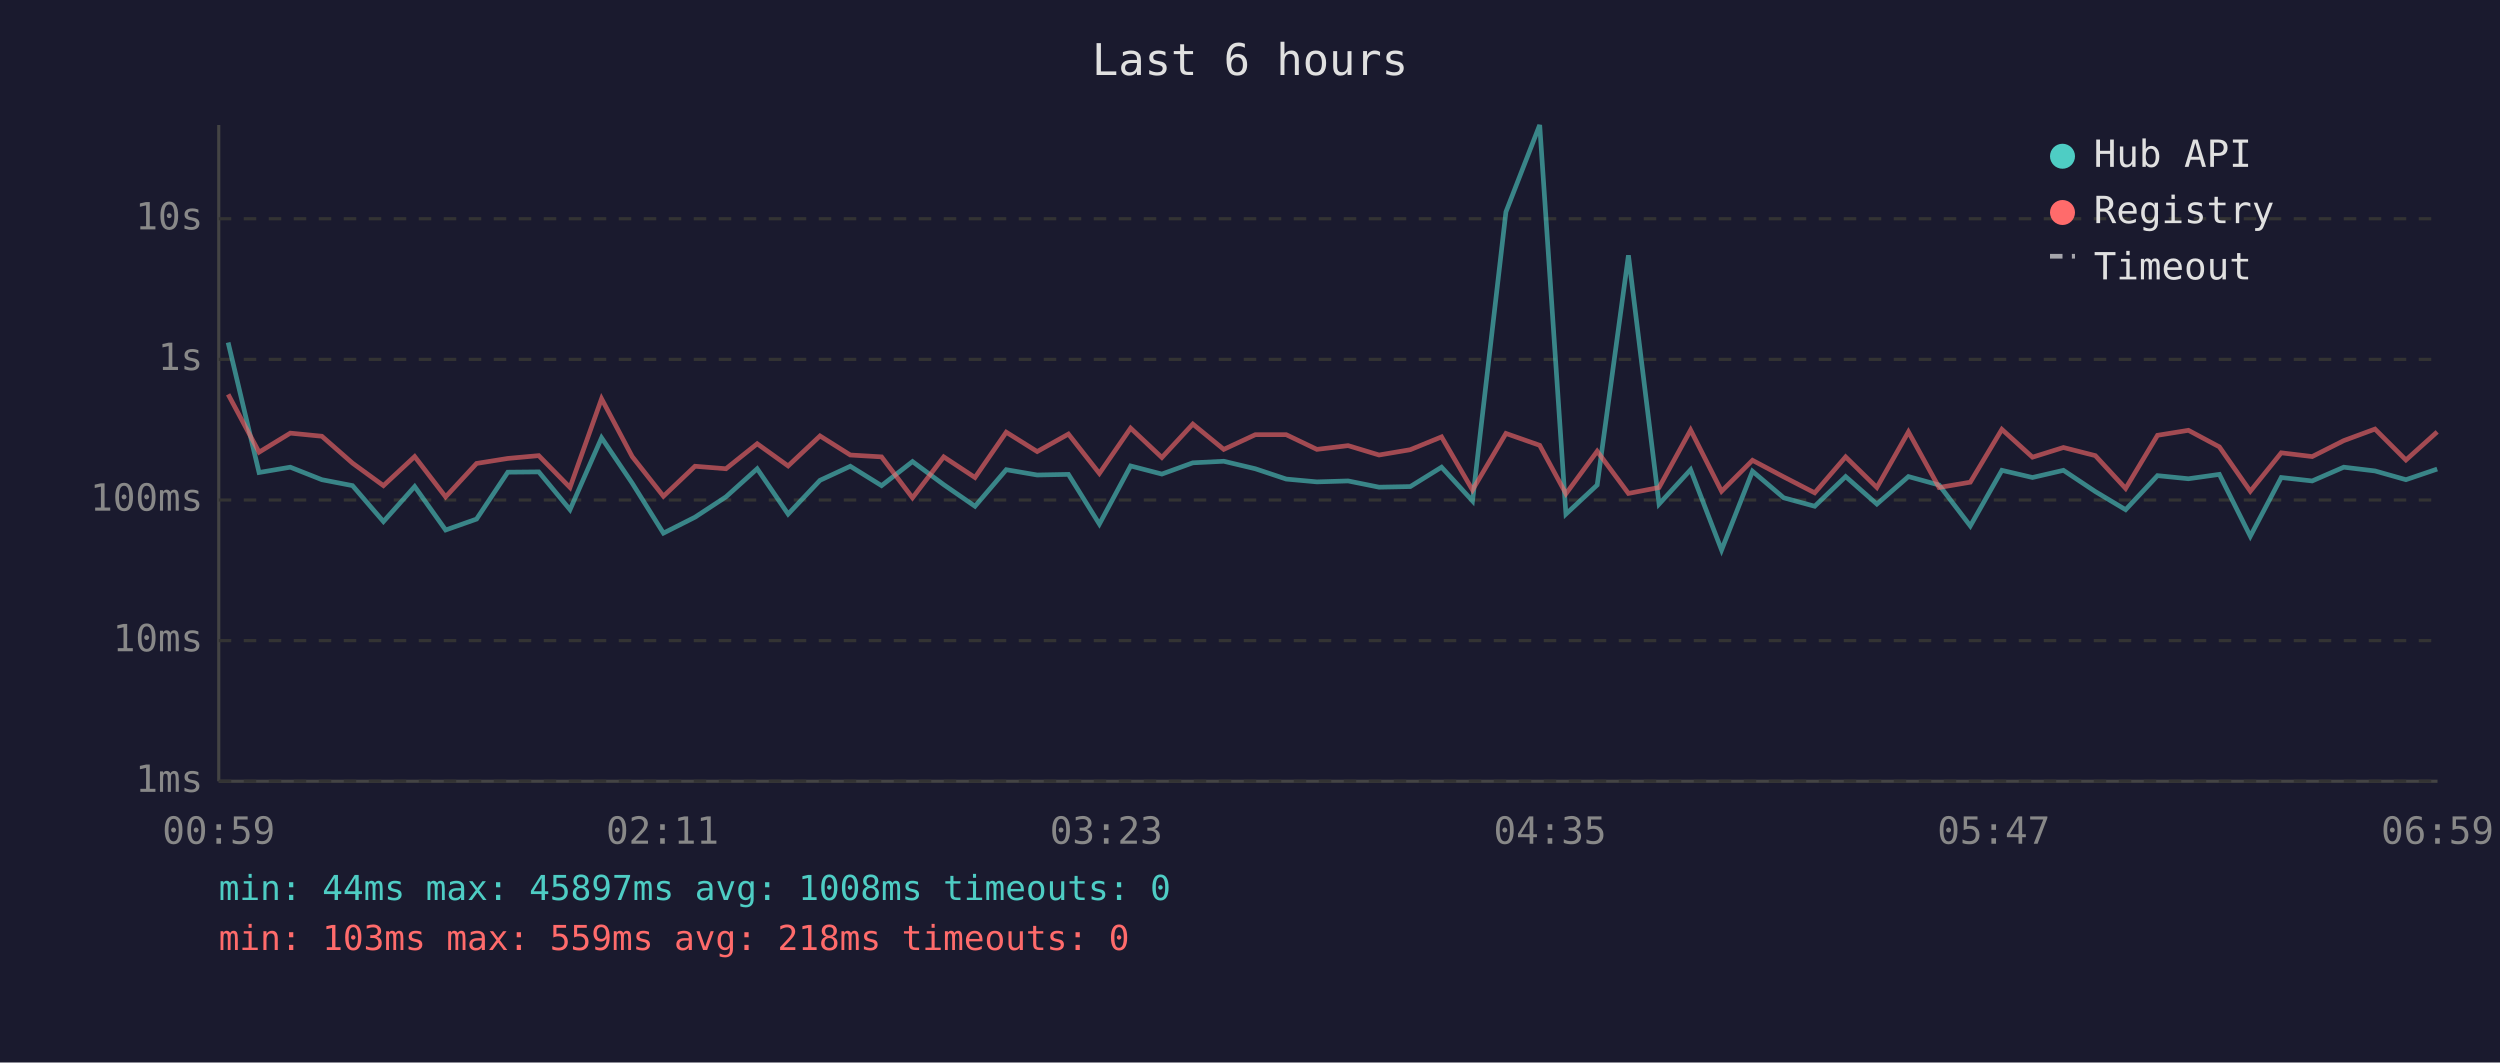
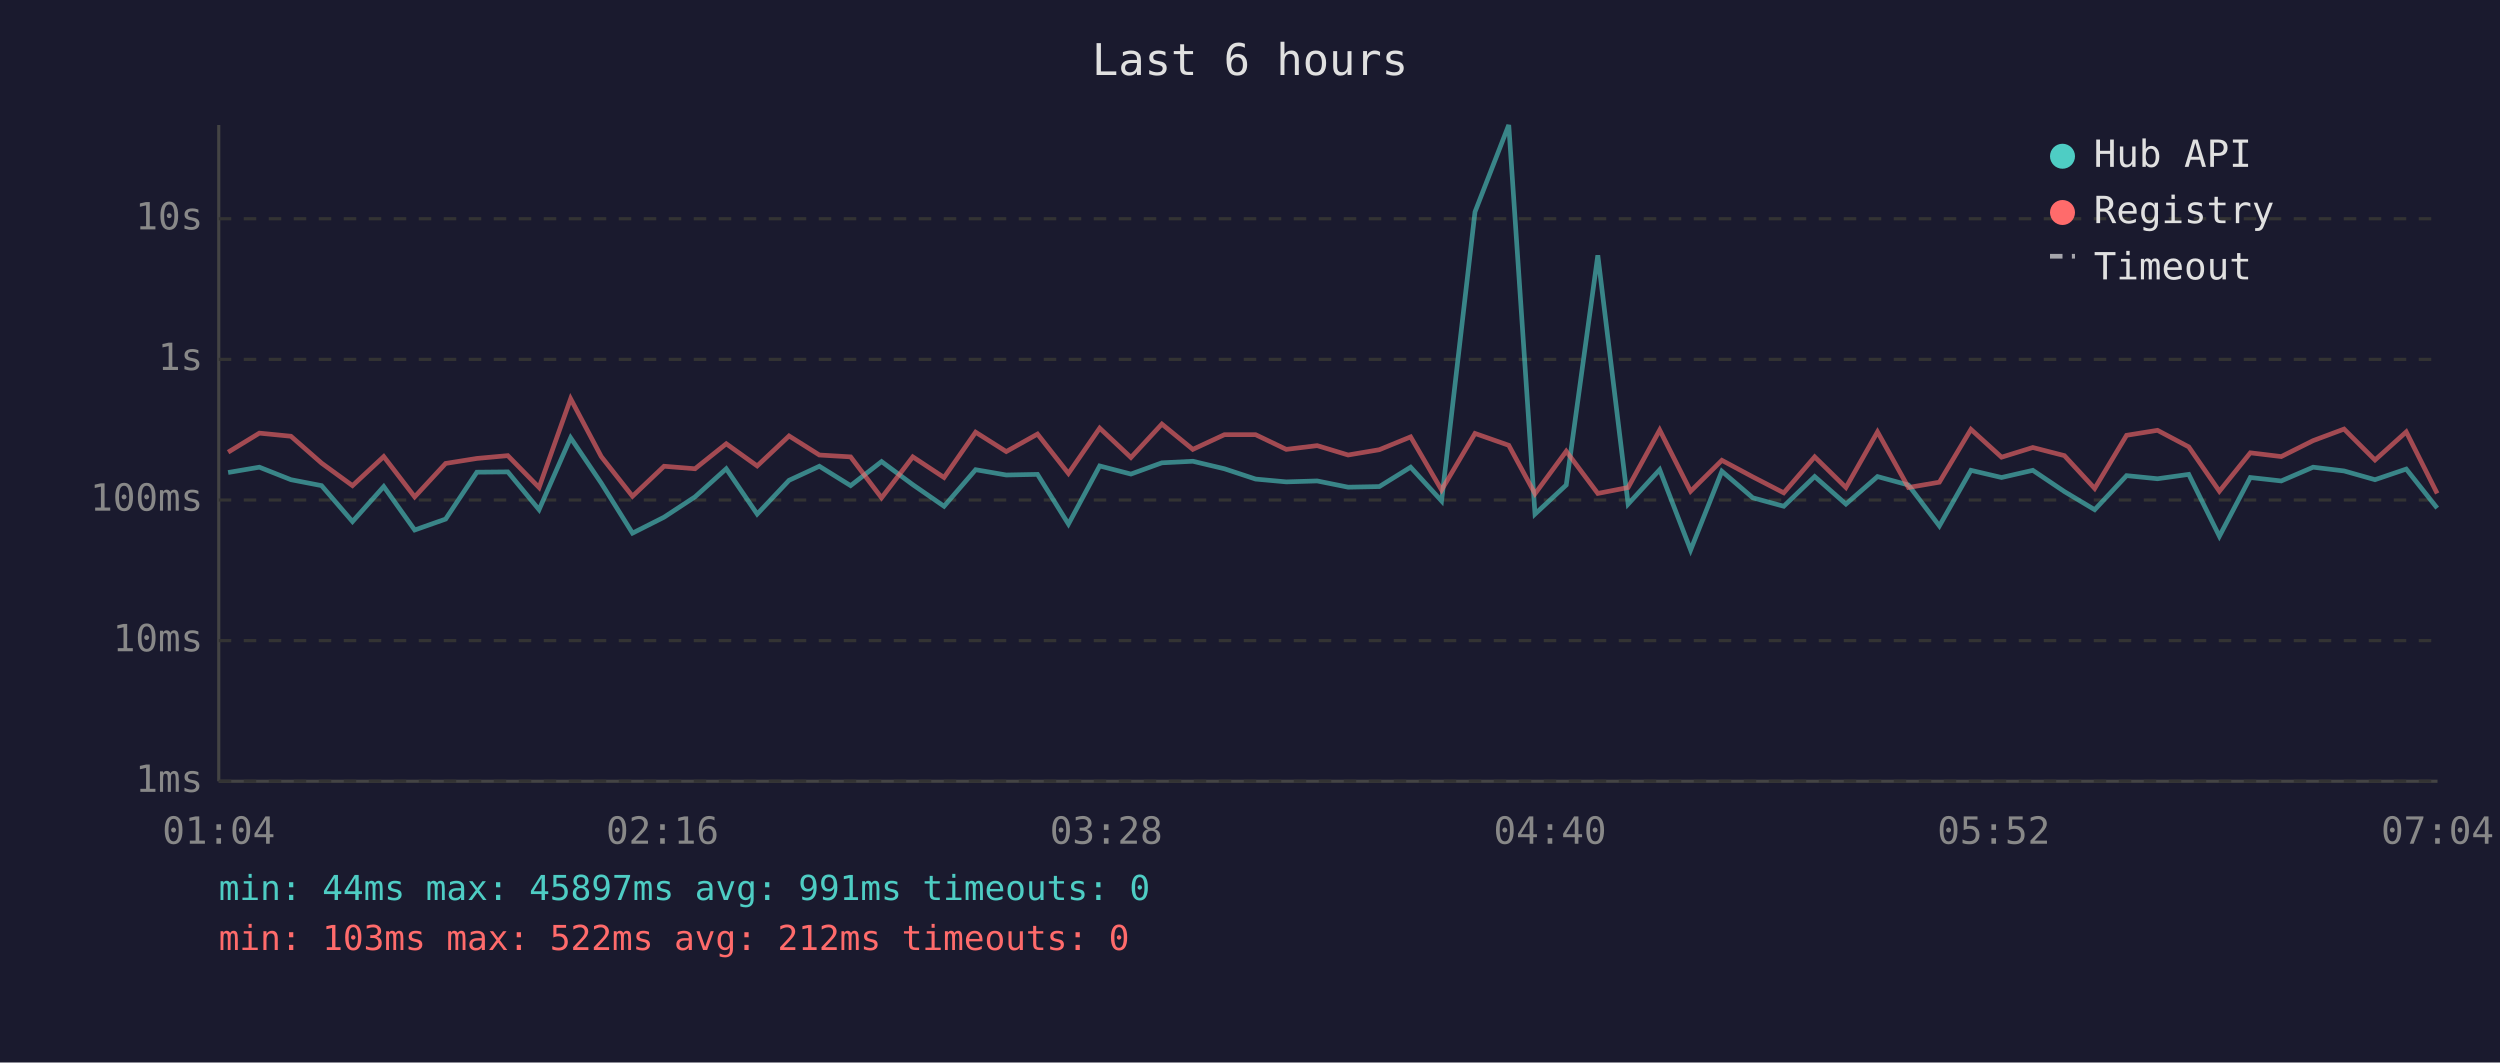
<svg xmlns="http://www.w3.org/2000/svg" viewBox="0 0 800 340" font-family="monospace" font-size="12">
  <rect width="800" height="340" fill="#1a1a2e" />
  <text x="400" y="24" fill="#e0e0e0" font-size="14" text-anchor="middle">Last 6 hours</text>
  <line x1="70" y1="40" x2="70" y2="250" stroke="#444" stroke-width="1" />
  <line x1="70" y1="250" x2="780" y2="250" stroke="#444" stroke-width="1" />
  <line x1="70" y1="250" x2="780" y2="250" stroke="#333" stroke-width="1" stroke-dasharray="4" />
  <text x="65" y="250" fill="#888" text-anchor="end" dominant-baseline="middle">1ms</text>
  <line x1="70" y1="205" x2="780" y2="205" stroke="#333" stroke-width="1" stroke-dasharray="4" />
  <text x="65" y="205" fill="#888" text-anchor="end" dominant-baseline="middle">10ms</text>
  <line x1="70" y1="160" x2="780" y2="160" stroke="#333" stroke-width="1" stroke-dasharray="4" />
  <text x="65" y="160" fill="#888" text-anchor="end" dominant-baseline="middle">100ms</text>
  <line x1="70" y1="115" x2="780" y2="115" stroke="#333" stroke-width="1" stroke-dasharray="4" />
  <text x="65" y="115" fill="#888" text-anchor="end" dominant-baseline="middle">1s</text>
  <line x1="70" y1="70" x2="780" y2="70" stroke="#333" stroke-width="1" stroke-dasharray="4" />
  <text x="65" y="70" fill="#888" text-anchor="end" dominant-baseline="middle">10s</text>
-   <text x="70" y="270" fill="#888" text-anchor="middle">00:59</text>
-   <text x="212" y="270" fill="#888" text-anchor="middle">02:11</text>
-   <text x="354" y="270" fill="#888" text-anchor="middle">03:23</text>
-   <text x="496" y="270" fill="#888" text-anchor="middle">04:35</text>
-   <text x="638" y="270" fill="#888" text-anchor="middle">05:47</text>
-   <text x="780" y="270" fill="#888" text-anchor="middle">06:59</text>
-   <polyline points="73.0,109.6 82.9,151.2 92.9,149.5 103.0,153.5 112.8,155.4 122.7,166.9 132.7,155.7 142.6,169.6 152.5,166.1 162.5,151.1 172.4,151.0 182.4,163.1 192.5,140.1 202.3,154.6 212.3,170.6 222.4,165.5 232.3,159.0 242.3,150.0 252.2,164.5 262.4,153.7 272.1,149.2 282.1,155.4 292.0,147.7 302.0,155.1 312.0,162.0 322.0,150.3 331.9,152.0 341.9,151.8 351.8,167.7 361.8,149.1 371.8,151.7 381.7,148.1 391.6,147.6 401.7,150.0 411.6,153.3 421.4,154.2 431.4,153.9 441.3,155.9 451.3,155.7 461.3,149.5 471.2,160.3 481.9,67.8 492.7,40.0 501.1,164.5 511.1,155.2 521.1,81.7 530.9,161.3 541.0,150.3 550.9,176.0 560.8,150.8 570.8,159.3 580.7,162.0 590.6,152.5 600.6,161.3 610.7,152.5 620.5,155.2 630.5,168.3 640.6,150.5 650.4,152.8 660.3,150.5 670.5,157.3 680.2,163.1 690.4,152.2 700.3,153.2 710.2,151.8 720.1,171.6 730.0,152.8 739.9,153.9 750.0,149.5 760.0,150.7 769.9,153.5 779.9,150.1" fill="none" stroke="#4ecdc4" stroke-width="1.5" opacity="0.6" />
-   <polyline points="73.0,126.2 82.9,144.7 92.9,138.6 103.0,139.6 112.8,148.2 122.7,155.4 132.7,146.1 142.6,159.0 152.5,148.3 162.5,146.7 172.4,145.8 182.4,156.0 192.5,127.6 202.3,146.1 212.3,158.8 222.4,149.2 232.3,150.0 242.3,142.0 252.2,149.1 262.4,139.5 272.1,145.6 282.1,146.2 292.0,159.3 302.0,146.2 312.0,152.8 322.0,138.3 331.9,144.5 341.9,138.9 351.8,151.5 361.8,137.0 371.8,146.4 381.7,135.7 391.6,143.8 401.7,139.1 411.6,139.1 421.4,143.8 431.4,142.6 441.3,145.6 451.3,143.9 461.3,139.8 471.2,156.8 481.9,138.7 492.7,142.5 501.1,158.0 511.1,144.4 521.1,157.9 530.9,156.0 541.0,137.6 550.9,157.2 560.8,147.3 570.8,152.6 580.7,157.7 590.6,146.2 600.6,156.0 610.7,138.2 620.5,156.0 630.5,154.3 640.6,137.4 650.4,146.3 660.3,143.2 670.5,145.8 680.2,156.3 690.4,139.3 700.3,137.7 710.2,143.0 720.1,157.2 730.0,144.9 739.9,146.1 750.0,141.0 760.0,137.3 769.9,147.2 779.9,138.2" fill="none" stroke="#ff6b6b" stroke-width="1.5" opacity="0.6" />
+   <text x="70" y="270" fill="#888" text-anchor="middle">01:04</text>
+   <text x="212" y="270" fill="#888" text-anchor="middle">02:16</text>
+   <text x="354" y="270" fill="#888" text-anchor="middle">03:28</text>
+   <text x="496" y="270" fill="#888" text-anchor="middle">04:40</text>
+   <text x="638" y="270" fill="#888" text-anchor="middle">05:52</text>
+   <text x="780" y="270" fill="#888" text-anchor="middle">07:04</text>
+   <polyline points="73.0,151.2 83.0,149.5 93.1,153.5 102.9,155.4 112.8,166.9 122.8,155.7 132.7,169.6 142.6,166.1 152.6,151.1 162.5,151.0 172.5,163.1 182.6,140.1 192.4,154.6 202.4,170.6 212.5,165.5 222.4,159.0 232.4,150.0 242.3,164.5 252.5,153.7 262.2,149.2 272.2,155.4 282.1,147.7 292.1,155.1 302.1,162.0 312.2,150.3 322.0,152.0 332.0,151.8 341.9,167.7 351.9,149.1 361.9,151.7 371.8,148.1 381.7,147.6 391.8,150.0 401.8,153.3 411.6,154.2 421.5,153.9 431.4,155.9 441.4,155.7 451.4,149.5 461.3,160.3 472.0,67.8 482.8,40.0 491.2,164.5 501.2,155.2 511.3,81.7 521.0,161.3 531.1,150.3 541.0,176.0 551.0,150.8 560.9,159.3 570.8,162.0 580.7,152.5 590.7,161.3 600.8,152.5 610.7,155.2 620.6,168.3 630.7,150.5 640.5,152.8 650.5,150.5 660.6,157.3 670.3,163.1 680.5,152.2 690.4,153.2 700.4,151.8 710.2,171.6 720.1,152.8 730.0,153.9 740.2,149.5 750.1,150.7 760.0,153.5 770.0,150.1 779.9,162.6" fill="none" stroke="#4ecdc4" stroke-width="1.5" opacity="0.6" />
+   <polyline points="73.0,144.7 83.0,138.6 93.1,139.6 102.9,148.2 112.8,155.4 122.8,146.1 132.7,159.0 142.6,148.3 152.6,146.7 162.5,145.8 172.5,156.0 182.6,127.6 192.4,146.1 202.4,158.8 212.5,149.2 222.4,150.0 232.4,142.0 242.3,149.1 252.5,139.5 262.2,145.6 272.2,146.2 282.1,159.3 292.1,146.2 302.1,152.8 312.2,138.3 322.0,144.5 332.0,138.9 341.9,151.5 351.9,137.0 361.9,146.4 371.8,135.7 381.7,143.8 391.8,139.1 401.8,139.1 411.6,143.8 421.5,142.6 431.4,145.6 441.4,143.9 451.4,139.8 461.3,156.8 472.0,138.7 482.8,142.5 491.2,158.0 501.2,144.4 511.3,157.9 521.0,156.0 531.1,137.6 541.0,157.2 551.0,147.3 560.9,152.6 570.8,157.7 580.7,146.2 590.7,156.0 600.8,138.2 610.7,156.0 620.6,154.3 630.7,137.4 640.5,146.3 650.5,143.2 660.6,145.8 670.3,156.3 680.5,139.3 690.4,137.7 700.4,143.0 710.2,157.2 720.1,144.9 730.0,146.1 740.2,141.0 750.1,137.3 760.0,147.2 770.0,138.2 779.9,157.9" fill="none" stroke="#ff6b6b" stroke-width="1.5" opacity="0.6" />
  <circle cx="660" cy="50" r="4" fill="#4ecdc4" />
  <text x="670" y="50" fill="#e0e0e0" dominant-baseline="middle">Hub API</text>
  <circle cx="660" cy="68" r="4" fill="#ff6b6b" />
  <text x="670" y="68" fill="#e0e0e0" dominant-baseline="middle">Registry</text>
  <line x1="656" y1="82" x2="664" y2="82" stroke="#e0e0e0" stroke-width="1.5" stroke-dasharray="4,3" opacity="0.7" />
  <text x="670" y="86" fill="#e0e0e0" dominant-baseline="middle">Timeout</text>
-   <text x="70" y="288" fill="#4ecdc4" font-size="11">min: 44ms  max: 45897ms  avg: 1008ms  timeouts: 0</text>
-   <text x="70" y="304" fill="#ff6b6b" font-size="11">min: 103ms  max: 559ms  avg: 218ms  timeouts: 0</text>
+   <text x="70" y="288" fill="#4ecdc4" font-size="11">min: 44ms  max: 45897ms  avg: 991ms  timeouts: 0</text>
+   <text x="70" y="304" fill="#ff6b6b" font-size="11">min: 103ms  max: 522ms  avg: 212ms  timeouts: 0</text>
</svg>
